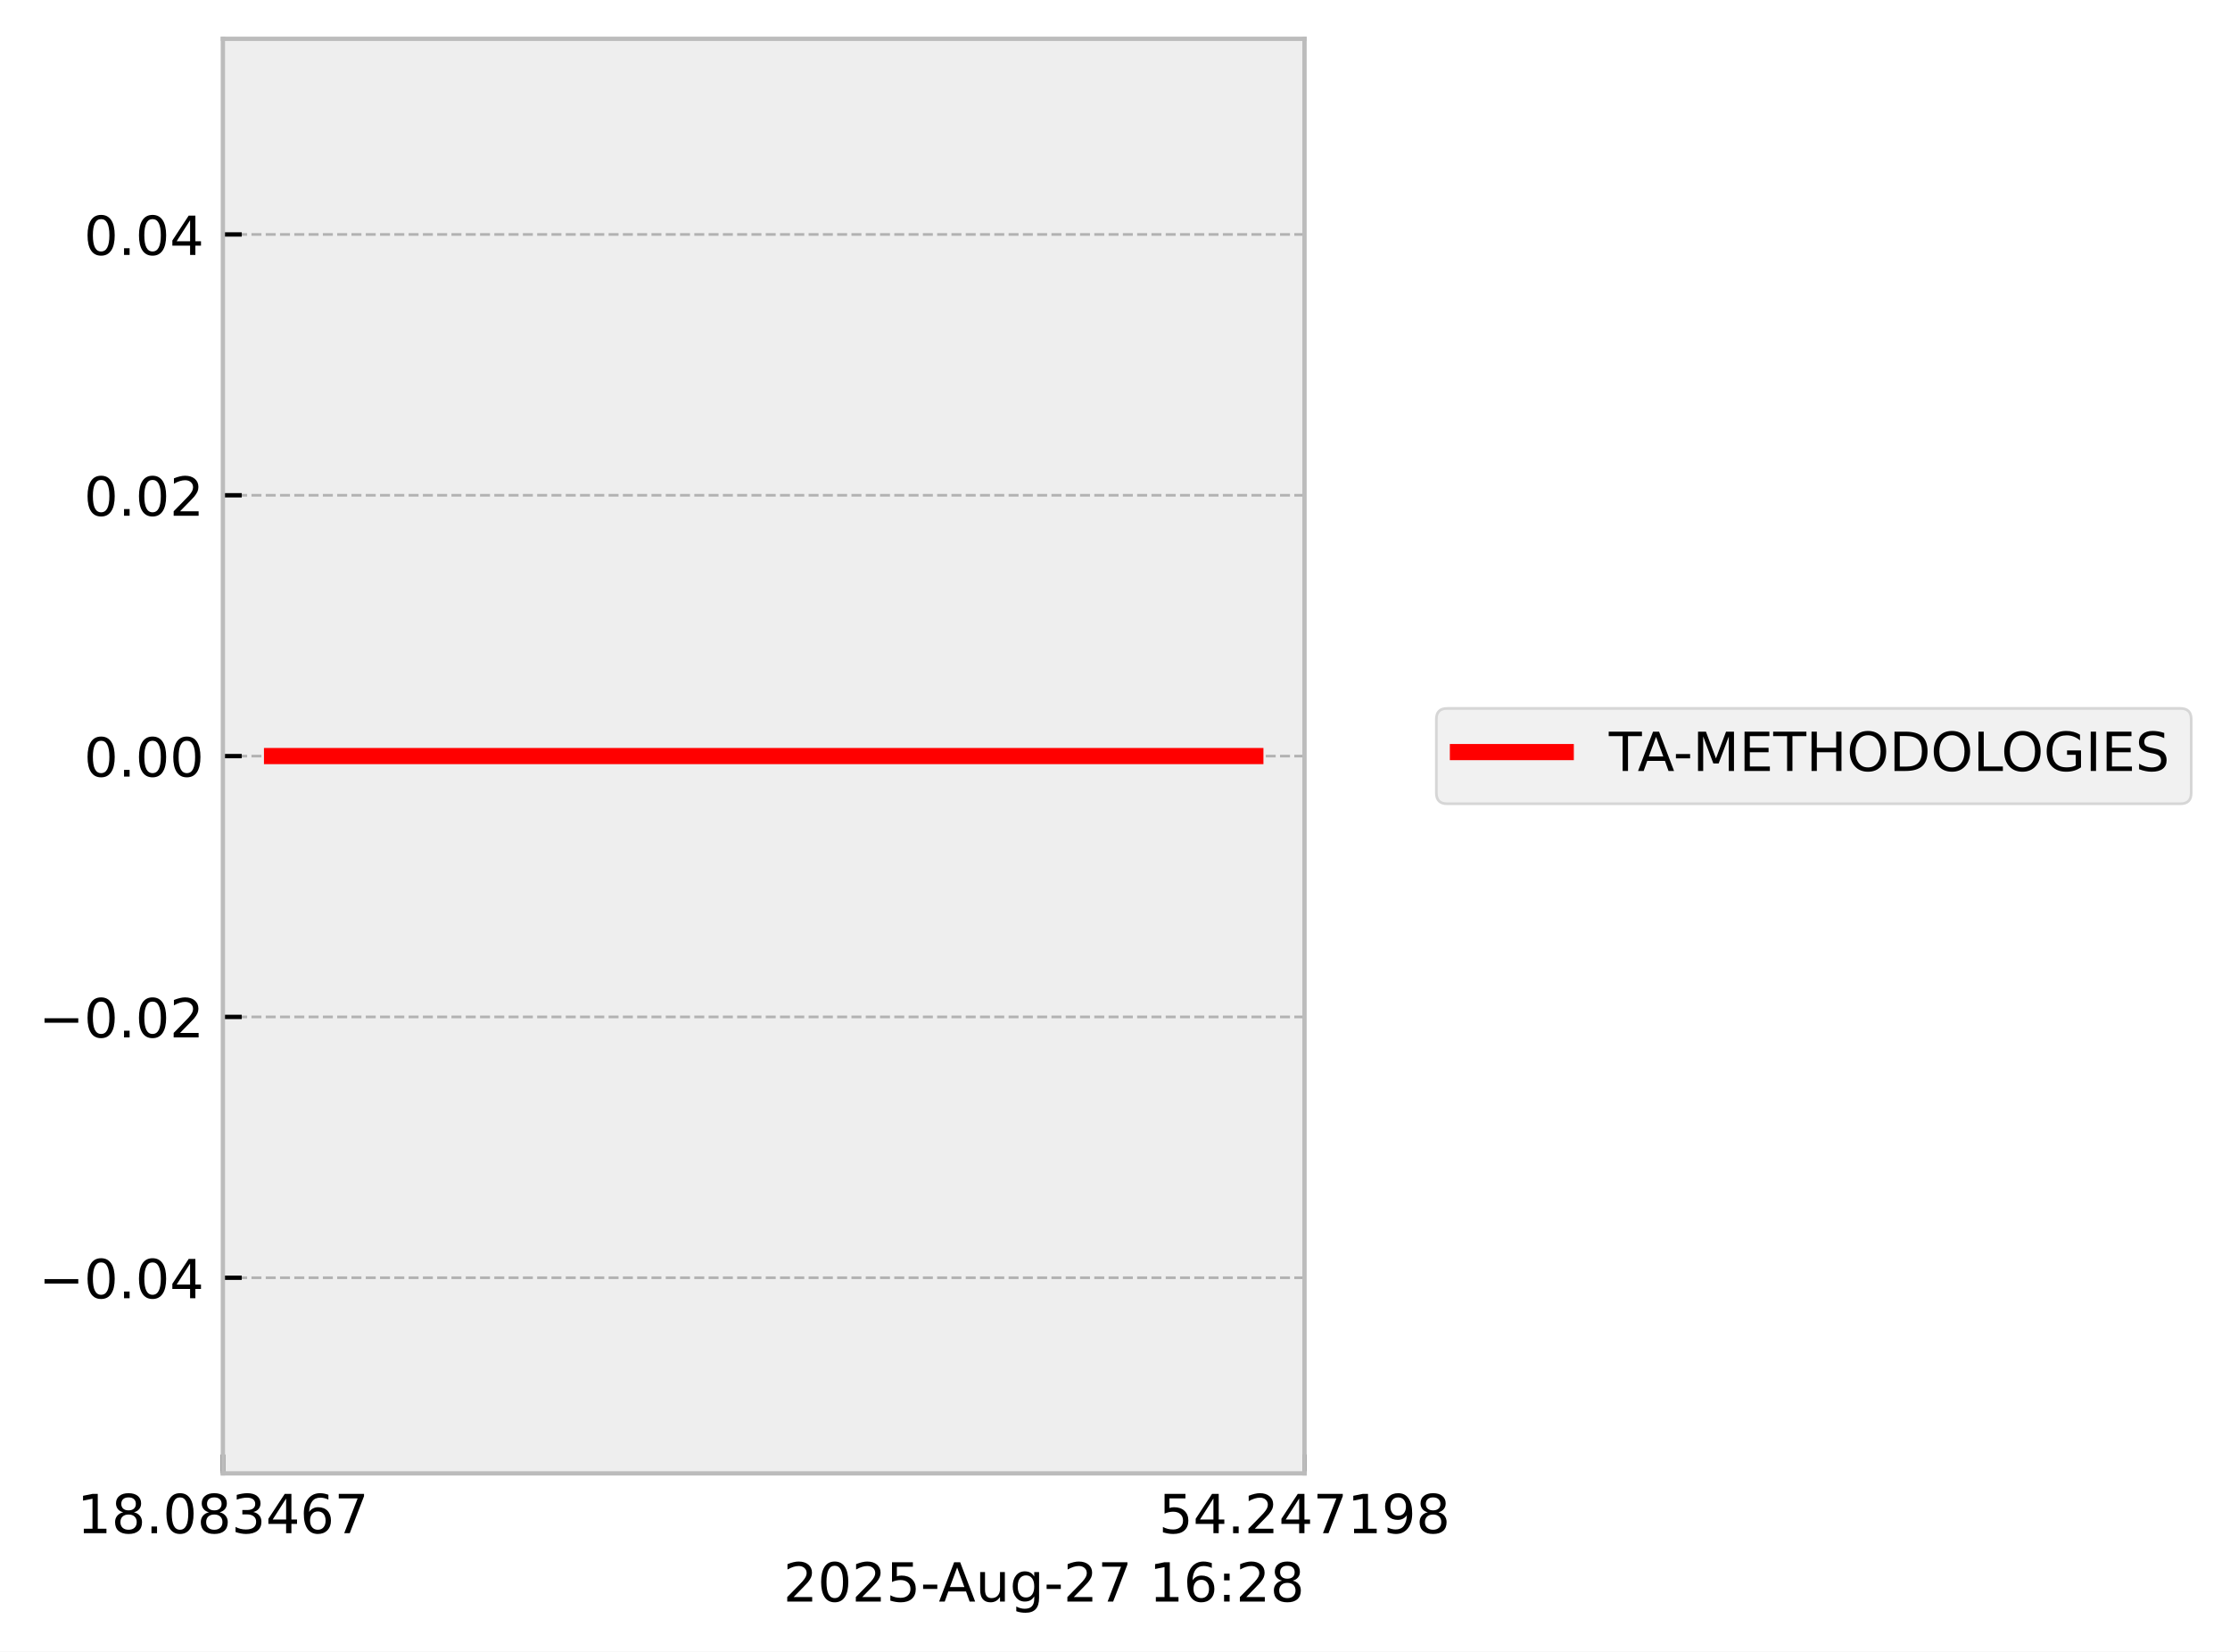
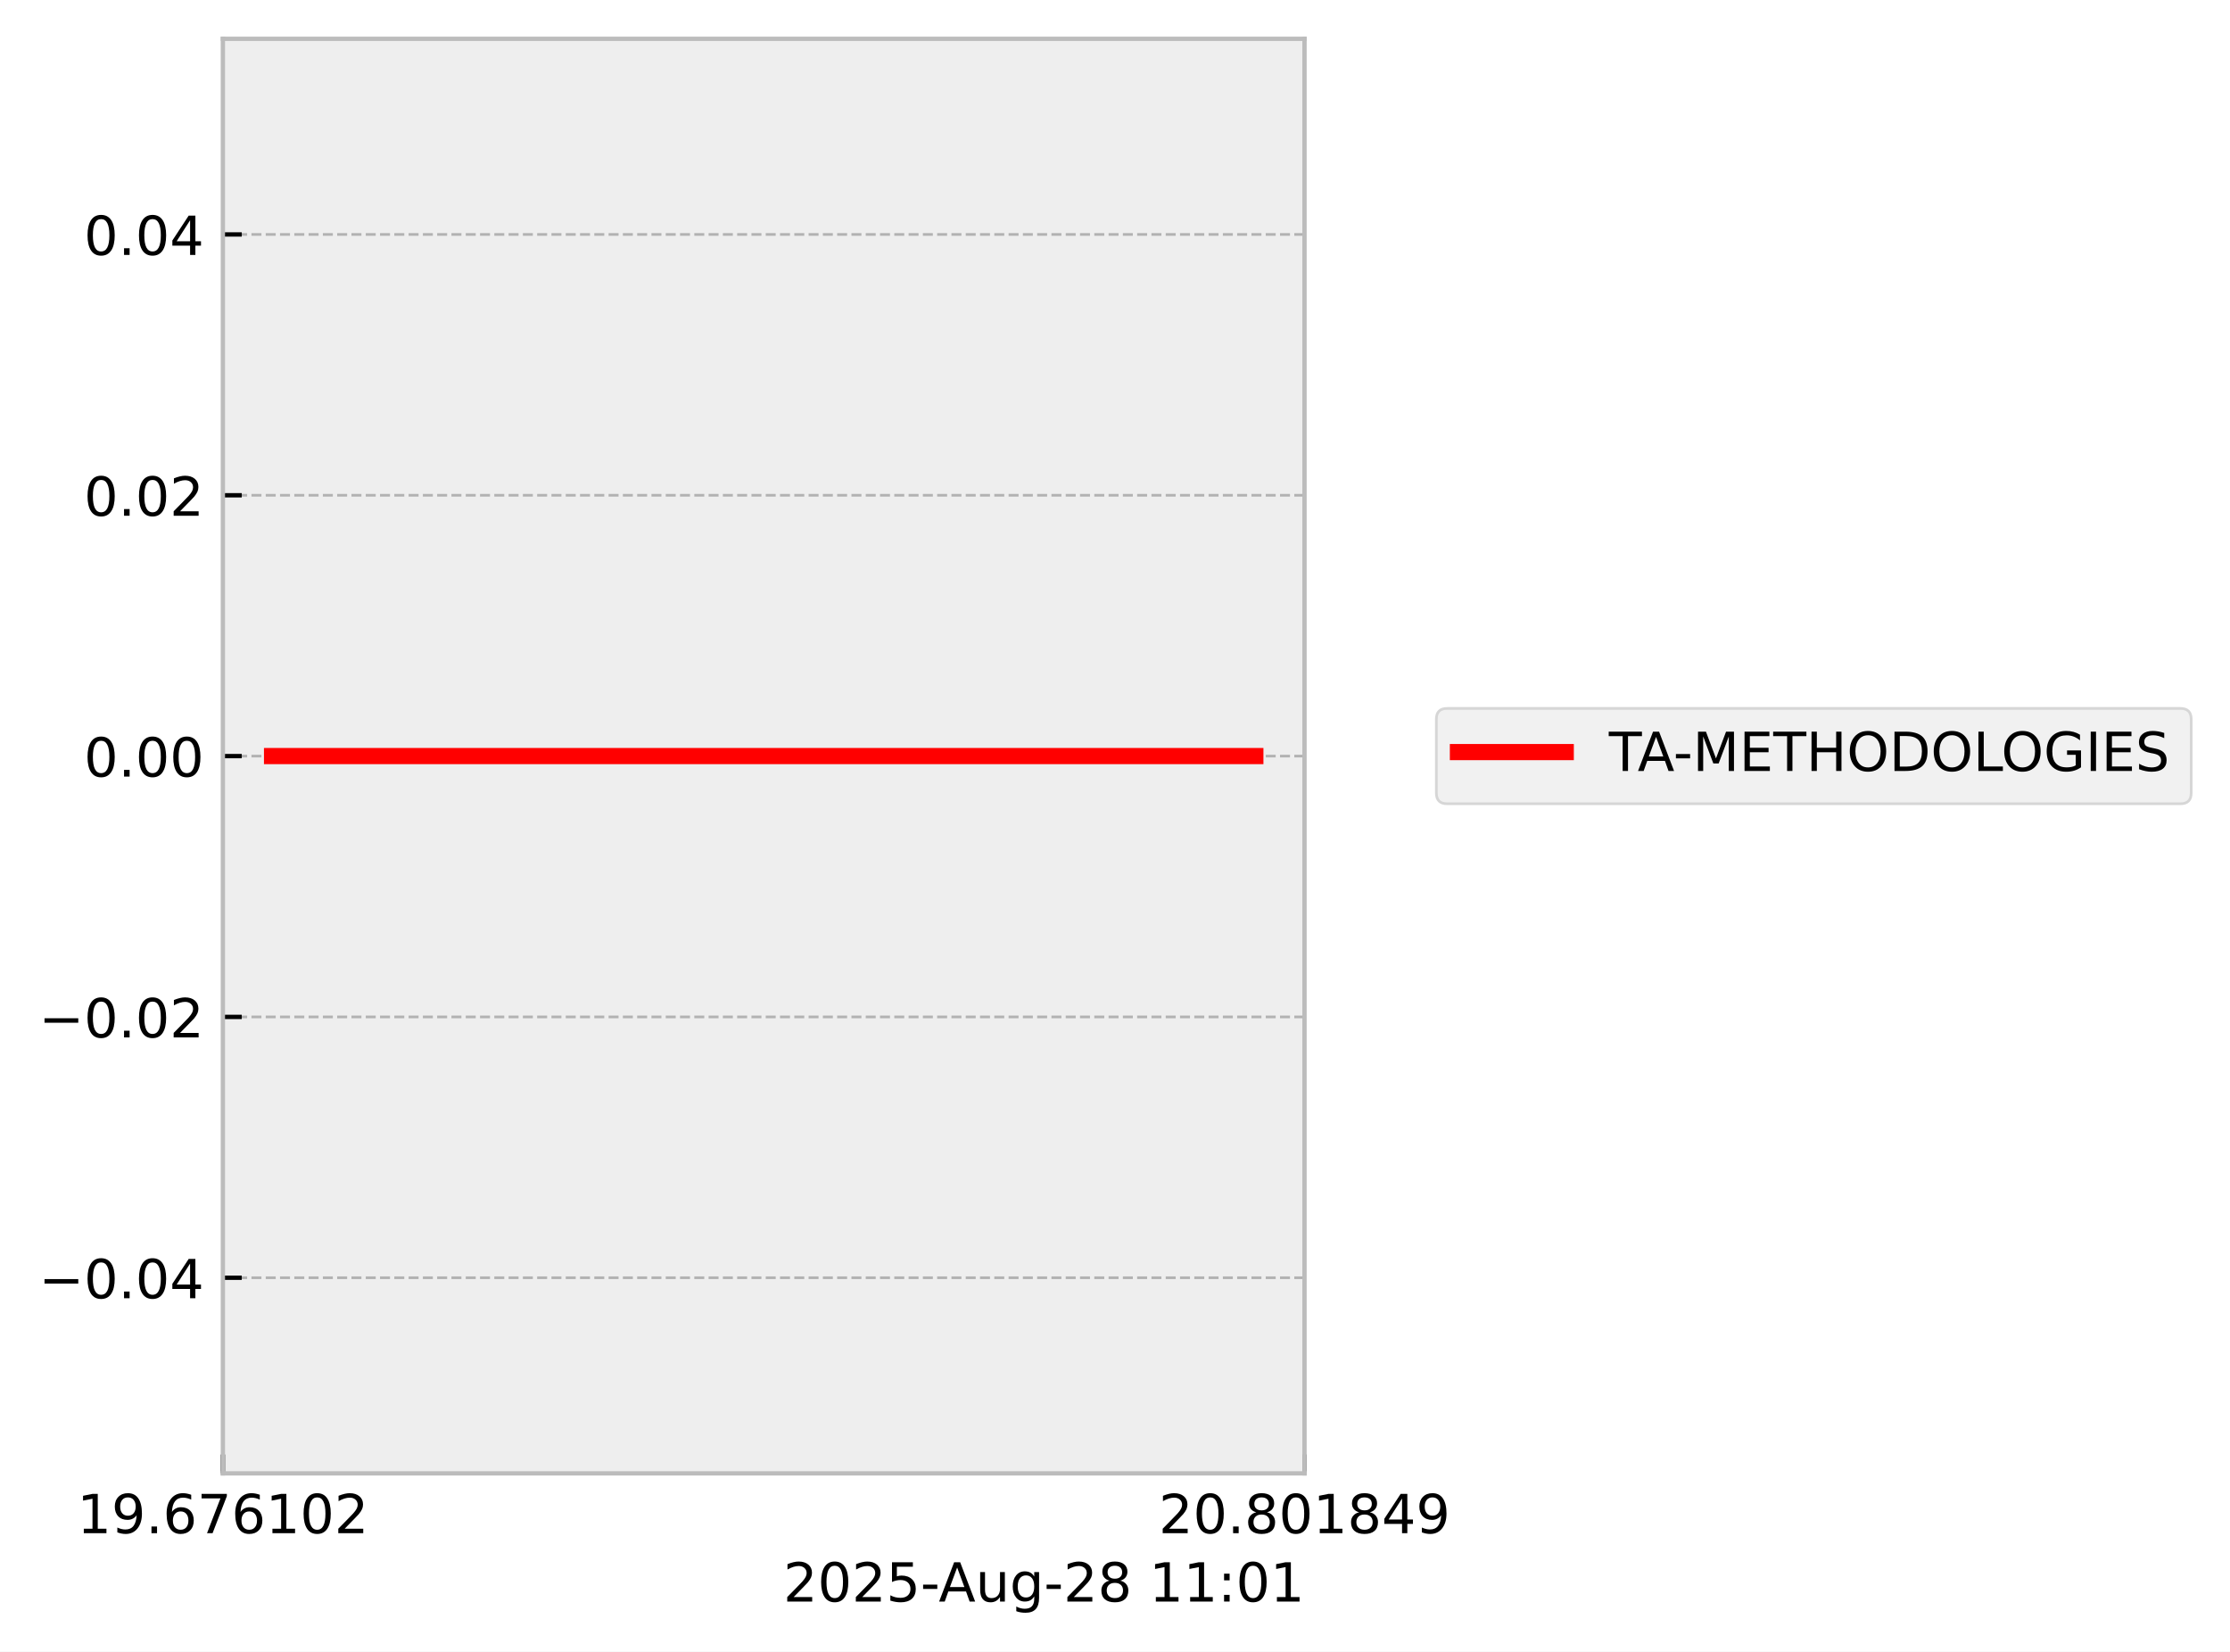
<svg xmlns="http://www.w3.org/2000/svg" xmlns:xlink="http://www.w3.org/1999/xlink" width="413.672pt" height="306.368pt" viewBox="0 0 413.672 306.368" version="1.1">
  <defs>
    <style type="text/css">*{stroke-linejoin: round; stroke-linecap: butt}</style>
  </defs>
  <g id="figure_1">
    <g id="patch_1">
      <path d="M 0 306.368  L 413.672 306.368  L 413.672 0  L 0 0  z " style="fill: #ffffff" />
    </g>
    <g id="axes_1">
      <g id="patch_2">
        <path d="M 41.345 273.312  L 241.991 273.312  L 241.991 7.2  L 41.345 7.2  z " style="fill: #eeeeee" />
      </g>
      <g id="matplotlib.axis_1">
        <g id="xtick_1">
          <g id="line2d_1">
-             <path d="M 41.345 273.312  L 41.345 7.2  " clip-path="url(#p39e5bad360)" style="fill: none; stroke-dasharray: 1.85,0.8; stroke-dashoffset: 0; stroke: #b2b2b2; stroke-width: 0.5" />
+             <path d="M 41.345 273.312  L 41.345 7.2  " clip-path="url(#p35f41c8833)" style="fill: none; stroke-dasharray: 1.85,0.8; stroke-dashoffset: 0; stroke: #b2b2b2; stroke-width: 0.5" />
          </g>
          <g id="line2d_2">
            <defs>
-               <path id="md8b10cadc4" d="M 0 0  L 0 -3.5  " style="stroke: #000000; stroke-width: 0.8" />
-             </defs>
-             <g>
-               <use xlink:href="#md8b10cadc4" x="41.345" y="273.312" style="stroke: #000000; stroke-width: 0.8" />
+               <path id="m50b02ca1c3" d="M 0 0  L 0 -3.5  " style="stroke: #000000; stroke-width: 0.8" />
+             </defs>
+             <g>
+               <use xlink:href="#m50b02ca1c3" x="41.345" y="273.312" style="stroke: #000000; stroke-width: 0.8" />
            </g>
          </g>
          <g id="text_1">
            <g transform="translate(14.30625 284.4104) scale(0.1 -0.1)">
              <defs>
                <path id="DejaVuSans-31" d="M 794 531  L 1825 531  L 1825 4091  L 703 3866  L 703 4441  L 1819 4666  L 2450 4666  L 2450 531  L 3481 531  L 3481 0  L 794 0  L 794 531  z " transform="scale(0.015625)" />
-                 <path id="DejaVuSans-38" d="M 2034 2216  Q 1584 2216 1326 1975  Q 1069 1734 1069 1313  Q 1069 891 1326 650  Q 1584 409 2034 409  Q 2484 409 2743 651  Q 3003 894 3003 1313  Q 3003 1734 2745 1975  Q 2488 2216 2034 2216  z M 1403 2484  Q 997 2584 770 2862  Q 544 3141 544 3541  Q 544 4100 942 4425  Q 1341 4750 2034 4750  Q 2731 4750 3128 4425  Q 3525 4100 3525 3541  Q 3525 3141 3298 2862  Q 3072 2584 2669 2484  Q 3125 2378 3379 2068  Q 3634 1759 3634 1313  Q 3634 634 3220 271  Q 2806 -91 2034 -91  Q 1263 -91 848 271  Q 434 634 434 1313  Q 434 1759 690 2068  Q 947 2378 1403 2484  z M 1172 3481  Q 1172 3119 1398 2916  Q 1625 2713 2034 2713  Q 2441 2713 2670 2916  Q 2900 3119 2900 3481  Q 2900 3844 2670 4047  Q 2441 4250 2034 4250  Q 1625 4250 1398 4047  Q 1172 3844 1172 3481  z " transform="scale(0.015625)" />
+                 <path id="DejaVuSans-39" d="M 703 97  L 703 672  Q 941 559 1184 500  Q 1428 441 1663 441  Q 2288 441 2617 861  Q 2947 1281 2994 2138  Q 2813 1869 2534 1725  Q 2256 1581 1919 1581  Q 1219 1581 811 2004  Q 403 2428 403 3163  Q 403 3881 828 4315  Q 1253 4750 1959 4750  Q 2769 4750 3195 4129  Q 3622 3509 3622 2328  Q 3622 1225 3098 567  Q 2575 -91 1691 -91  Q 1453 -91 1209 -44  Q 966 3 703 97  z M 1959 2075  Q 2384 2075 2632 2365  Q 2881 2656 2881 3163  Q 2881 3666 2632 3958  Q 2384 4250 1959 4250  Q 1534 4250 1286 3958  Q 1038 3666 1038 3163  Q 1038 2656 1286 2365  Q 1534 2075 1959 2075  z " transform="scale(0.015625)" />
                <path id="DejaVuSans-2e" d="M 684 794  L 1344 794  L 1344 0  L 684 0  L 684 794  z " transform="scale(0.015625)" />
-                 <path id="DejaVuSans-30" d="M 2034 4250  Q 1547 4250 1301 3770  Q 1056 3291 1056 2328  Q 1056 1369 1301 889  Q 1547 409 2034 409  Q 2525 409 2770 889  Q 3016 1369 3016 2328  Q 3016 3291 2770 3770  Q 2525 4250 2034 4250  z M 2034 4750  Q 2819 4750 3233 4129  Q 3647 3509 3647 2328  Q 3647 1150 3233 529  Q 2819 -91 2034 -91  Q 1250 -91 836 529  Q 422 1150 422 2328  Q 422 3509 836 4129  Q 1250 4750 2034 4750  z " transform="scale(0.015625)" />
-                 <path id="DejaVuSans-33" d="M 2597 2516  Q 3050 2419 3304 2112  Q 3559 1806 3559 1356  Q 3559 666 3084 287  Q 2609 -91 1734 -91  Q 1441 -91 1130 -33  Q 819 25 488 141  L 488 750  Q 750 597 1062 519  Q 1375 441 1716 441  Q 2309 441 2620 675  Q 2931 909 2931 1356  Q 2931 1769 2642 2001  Q 2353 2234 1838 2234  L 1294 2234  L 1294 2753  L 1863 2753  Q 2328 2753 2575 2939  Q 2822 3125 2822 3475  Q 2822 3834 2567 4026  Q 2313 4219 1838 4219  Q 1578 4219 1281 4162  Q 984 4106 628 3988  L 628 4550  Q 988 4650 1302 4700  Q 1616 4750 1894 4750  Q 2613 4750 3031 4423  Q 3450 4097 3450 3541  Q 3450 3153 3228 2886  Q 3006 2619 2597 2516  z " transform="scale(0.015625)" />
-                 <path id="DejaVuSans-34" d="M 2419 4116  L 825 1625  L 2419 1625  L 2419 4116  z M 2253 4666  L 3047 4666  L 3047 1625  L 3713 1625  L 3713 1100  L 3047 1100  L 3047 0  L 2419 0  L 2419 1100  L 313 1100  L 313 1709  L 2253 4666  z " transform="scale(0.015625)" />
                <path id="DejaVuSans-36" d="M 2113 2584  Q 1688 2584 1439 2293  Q 1191 2003 1191 1497  Q 1191 994 1439 701  Q 1688 409 2113 409  Q 2538 409 2786 701  Q 3034 994 3034 1497  Q 3034 2003 2786 2293  Q 2538 2584 2113 2584  z M 3366 4563  L 3366 3988  Q 3128 4100 2886 4159  Q 2644 4219 2406 4219  Q 1781 4219 1451 3797  Q 1122 3375 1075 2522  Q 1259 2794 1537 2939  Q 1816 3084 2150 3084  Q 2853 3084 3261 2657  Q 3669 2231 3669 1497  Q 3669 778 3244 343  Q 2819 -91 2113 -91  Q 1303 -91 875 529  Q 447 1150 447 2328  Q 447 3434 972 4092  Q 1497 4750 2381 4750  Q 2619 4750 2861 4703  Q 3103 4656 3366 4563  z " transform="scale(0.015625)" />
                <path id="DejaVuSans-37" d="M 525 4666  L 3525 4666  L 3525 4397  L 1831 0  L 1172 0  L 2766 4134  L 525 4134  L 525 4666  z " transform="scale(0.015625)" />
+                 <path id="DejaVuSans-30" d="M 2034 4250  Q 1547 4250 1301 3770  Q 1056 3291 1056 2328  Q 1056 1369 1301 889  Q 1547 409 2034 409  Q 2525 409 2770 889  Q 3016 1369 3016 2328  Q 3016 3291 2770 3770  Q 2525 4250 2034 4250  z M 2034 4750  Q 2819 4750 3233 4129  Q 3647 3509 3647 2328  Q 3647 1150 3233 529  Q 2819 -91 2034 -91  Q 1250 -91 836 529  Q 422 1150 422 2328  Q 422 3509 836 4129  Q 1250 4750 2034 4750  z " transform="scale(0.015625)" />
+                 <path id="DejaVuSans-32" d="M 1228 531  L 3431 531  L 3431 0  L 469 0  L 469 531  Q 828 903 1448 1529  Q 2069 2156 2228 2338  Q 2531 2678 2651 2914  Q 2772 3150 2772 3378  Q 2772 3750 2511 3984  Q 2250 4219 1831 4219  Q 1534 4219 1204 4116  Q 875 4013 500 3803  L 500 4441  Q 881 4594 1212 4672  Q 1544 4750 1819 4750  Q 2544 4750 2975 4387  Q 3406 4025 3406 3419  Q 3406 3131 3298 2873  Q 3191 2616 2906 2266  Q 2828 2175 2409 1742  Q 1991 1309 1228 531  z " transform="scale(0.015625)" />
              </defs>
              <use xlink:href="#DejaVuSans-31" />
-               <use xlink:href="#DejaVuSans-38" transform="translate(63.62305 0)" />
+               <use xlink:href="#DejaVuSans-39" transform="translate(63.62305 0)" />
              <use xlink:href="#DejaVuSans-2e" transform="translate(127.2461 0)" />
-               <use xlink:href="#DejaVuSans-30" transform="translate(159.0332 0)" />
-               <use xlink:href="#DejaVuSans-38" transform="translate(222.6562 0)" />
-               <use xlink:href="#DejaVuSans-33" transform="translate(286.2793 0)" />
-               <use xlink:href="#DejaVuSans-34" transform="translate(349.9023 0)" />
-               <use xlink:href="#DejaVuSans-36" transform="translate(413.5254 0)" />
-               <use xlink:href="#DejaVuSans-37" transform="translate(477.1484 0)" />
+               <use xlink:href="#DejaVuSans-36" transform="translate(159.0332 0)" />
+               <use xlink:href="#DejaVuSans-37" transform="translate(222.6562 0)" />
+               <use xlink:href="#DejaVuSans-36" transform="translate(286.2793 0)" />
+               <use xlink:href="#DejaVuSans-31" transform="translate(349.9023 0)" />
+               <use xlink:href="#DejaVuSans-30" transform="translate(413.5254 0)" />
+               <use xlink:href="#DejaVuSans-32" transform="translate(477.1484 0)" />
            </g>
          </g>
        </g>
        <g id="xtick_2">
          <g id="line2d_3">
-             <path d="M 241.991 273.312  L 241.991 7.2  " clip-path="url(#p39e5bad360)" style="fill: none; stroke-dasharray: 1.85,0.8; stroke-dashoffset: 0; stroke: #b2b2b2; stroke-width: 0.5" />
+             <path d="M 241.991 273.312  L 241.991 7.2  " clip-path="url(#p35f41c8833)" style="fill: none; stroke-dasharray: 1.85,0.8; stroke-dashoffset: 0; stroke: #b2b2b2; stroke-width: 0.5" />
          </g>
          <g id="line2d_4">
            <g>
-               <use xlink:href="#md8b10cadc4" x="241.991" y="273.312" style="stroke: #000000; stroke-width: 0.8" />
+               <use xlink:href="#m50b02ca1c3" x="241.991" y="273.312" style="stroke: #000000; stroke-width: 0.8" />
            </g>
          </g>
          <g id="text_2">
            <g transform="translate(214.9522 284.4104) scale(0.1 -0.1)">
              <defs>
-                 <path id="DejaVuSans-35" d="M 691 4666  L 3169 4666  L 3169 4134  L 1269 4134  L 1269 2991  Q 1406 3038 1543 3061  Q 1681 3084 1819 3084  Q 2600 3084 3056 2656  Q 3513 2228 3513 1497  Q 3513 744 3044 326  Q 2575 -91 1722 -91  Q 1428 -91 1123 -41  Q 819 9 494 109  L 494 744  Q 775 591 1075 516  Q 1375 441 1709 441  Q 2250 441 2565 725  Q 2881 1009 2881 1497  Q 2881 1984 2565 2268  Q 2250 2553 1709 2553  Q 1456 2553 1204 2497  Q 953 2441 691 2322  L 691 4666  z " transform="scale(0.015625)" />
-                 <path id="DejaVuSans-32" d="M 1228 531  L 3431 531  L 3431 0  L 469 0  L 469 531  Q 828 903 1448 1529  Q 2069 2156 2228 2338  Q 2531 2678 2651 2914  Q 2772 3150 2772 3378  Q 2772 3750 2511 3984  Q 2250 4219 1831 4219  Q 1534 4219 1204 4116  Q 875 4013 500 3803  L 500 4441  Q 881 4594 1212 4672  Q 1544 4750 1819 4750  Q 2544 4750 2975 4387  Q 3406 4025 3406 3419  Q 3406 3131 3298 2873  Q 3191 2616 2906 2266  Q 2828 2175 2409 1742  Q 1991 1309 1228 531  z " transform="scale(0.015625)" />
-                 <path id="DejaVuSans-39" d="M 703 97  L 703 672  Q 941 559 1184 500  Q 1428 441 1663 441  Q 2288 441 2617 861  Q 2947 1281 2994 2138  Q 2813 1869 2534 1725  Q 2256 1581 1919 1581  Q 1219 1581 811 2004  Q 403 2428 403 3163  Q 403 3881 828 4315  Q 1253 4750 1959 4750  Q 2769 4750 3195 4129  Q 3622 3509 3622 2328  Q 3622 1225 3098 567  Q 2575 -91 1691 -91  Q 1453 -91 1209 -44  Q 966 3 703 97  z M 1959 2075  Q 2384 2075 2632 2365  Q 2881 2656 2881 3163  Q 2881 3666 2632 3958  Q 2384 4250 1959 4250  Q 1534 4250 1286 3958  Q 1038 3666 1038 3163  Q 1038 2656 1286 2365  Q 1534 2075 1959 2075  z " transform="scale(0.015625)" />
+                 <path id="DejaVuSans-38" d="M 2034 2216  Q 1584 2216 1326 1975  Q 1069 1734 1069 1313  Q 1069 891 1326 650  Q 1584 409 2034 409  Q 2484 409 2743 651  Q 3003 894 3003 1313  Q 3003 1734 2745 1975  Q 2488 2216 2034 2216  z M 1403 2484  Q 997 2584 770 2862  Q 544 3141 544 3541  Q 544 4100 942 4425  Q 1341 4750 2034 4750  Q 2731 4750 3128 4425  Q 3525 4100 3525 3541  Q 3525 3141 3298 2862  Q 3072 2584 2669 2484  Q 3125 2378 3379 2068  Q 3634 1759 3634 1313  Q 3634 634 3220 271  Q 2806 -91 2034 -91  Q 1263 -91 848 271  Q 434 634 434 1313  Q 434 1759 690 2068  Q 947 2378 1403 2484  z M 1172 3481  Q 1172 3119 1398 2916  Q 1625 2713 2034 2713  Q 2441 2713 2670 2916  Q 2900 3119 2900 3481  Q 2900 3844 2670 4047  Q 2441 4250 2034 4250  Q 1625 4250 1398 4047  Q 1172 3844 1172 3481  z " transform="scale(0.015625)" />
+                 <path id="DejaVuSans-34" d="M 2419 4116  L 825 1625  L 2419 1625  L 2419 4116  z M 2253 4666  L 3047 4666  L 3047 1625  L 3713 1625  L 3713 1100  L 3047 1100  L 3047 0  L 2419 0  L 2419 1100  L 313 1100  L 313 1709  L 2253 4666  z " transform="scale(0.015625)" />
              </defs>
-               <use xlink:href="#DejaVuSans-35" />
-               <use xlink:href="#DejaVuSans-34" transform="translate(63.62305 0)" />
+               <use xlink:href="#DejaVuSans-32" />
+               <use xlink:href="#DejaVuSans-30" transform="translate(63.62305 0)" />
              <use xlink:href="#DejaVuSans-2e" transform="translate(127.2461 0)" />
-               <use xlink:href="#DejaVuSans-32" transform="translate(159.0332 0)" />
-               <use xlink:href="#DejaVuSans-34" transform="translate(222.6562 0)" />
-               <use xlink:href="#DejaVuSans-37" transform="translate(286.2793 0)" />
-               <use xlink:href="#DejaVuSans-31" transform="translate(349.9023 0)" />
-               <use xlink:href="#DejaVuSans-39" transform="translate(413.5254 0)" />
-               <use xlink:href="#DejaVuSans-38" transform="translate(477.1484 0)" />
+               <use xlink:href="#DejaVuSans-38" transform="translate(159.0332 0)" />
+               <use xlink:href="#DejaVuSans-30" transform="translate(222.6562 0)" />
+               <use xlink:href="#DejaVuSans-31" transform="translate(286.2793 0)" />
+               <use xlink:href="#DejaVuSans-38" transform="translate(349.9023 0)" />
+               <use xlink:href="#DejaVuSans-34" transform="translate(413.5254 0)" />
+               <use xlink:href="#DejaVuSans-39" transform="translate(477.1484 0)" />
            </g>
          </g>
        </g>
        <g id="text_3">
          <g transform="translate(145.3022 297.0886) scale(0.1 -0.1)">
            <defs>
+               <path id="DejaVuSans-35" d="M 691 4666  L 3169 4666  L 3169 4134  L 1269 4134  L 1269 2991  Q 1406 3038 1543 3061  Q 1681 3084 1819 3084  Q 2600 3084 3056 2656  Q 3513 2228 3513 1497  Q 3513 744 3044 326  Q 2575 -91 1722 -91  Q 1428 -91 1123 -41  Q 819 9 494 109  L 494 744  Q 775 591 1075 516  Q 1375 441 1709 441  Q 2250 441 2565 725  Q 2881 1009 2881 1497  Q 2881 1984 2565 2268  Q 2250 2553 1709 2553  Q 1456 2553 1204 2497  Q 953 2441 691 2322  L 691 4666  z " transform="scale(0.015625)" />
              <path id="DejaVuSans-2d" d="M 313 2009  L 1997 2009  L 1997 1497  L 313 1497  L 313 2009  z " transform="scale(0.015625)" />
              <path id="DejaVuSans-41" d="M 2188 4044  L 1331 1722  L 3047 1722  L 2188 4044  z M 1831 4666  L 2547 4666  L 4325 0  L 3669 0  L 3244 1197  L 1141 1197  L 716 0  L 50 0  L 1831 4666  z " transform="scale(0.015625)" />
              <path id="DejaVuSans-75" d="M 544 1381  L 544 3500  L 1119 3500  L 1119 1403  Q 1119 906 1312 657  Q 1506 409 1894 409  Q 2359 409 2629 706  Q 2900 1003 2900 1516  L 2900 3500  L 3475 3500  L 3475 0  L 2900 0  L 2900 538  Q 2691 219 2414 64  Q 2138 -91 1772 -91  Q 1169 -91 856 284  Q 544 659 544 1381  z M 1991 3584  L 1991 3584  z " transform="scale(0.015625)" />
              <path id="DejaVuSans-67" d="M 2906 1791  Q 2906 2416 2648 2759  Q 2391 3103 1925 3103  Q 1463 3103 1205 2759  Q 947 2416 947 1791  Q 947 1169 1205 825  Q 1463 481 1925 481  Q 2391 481 2648 825  Q 2906 1169 2906 1791  z M 3481 434  Q 3481 -459 3084 -895  Q 2688 -1331 1869 -1331  Q 1566 -1331 1297 -1286  Q 1028 -1241 775 -1147  L 775 -588  Q 1028 -725 1275 -790  Q 1522 -856 1778 -856  Q 2344 -856 2625 -561  Q 2906 -266 2906 331  L 2906 616  Q 2728 306 2450 153  Q 2172 0 1784 0  Q 1141 0 747 490  Q 353 981 353 1791  Q 353 2603 747 3093  Q 1141 3584 1784 3584  Q 2172 3584 2450 3431  Q 2728 3278 2906 2969  L 2906 3500  L 3481 3500  L 3481 434  z " transform="scale(0.015625)" />
              <path id="DejaVuSans-20" transform="scale(0.015625)" />
              <path id="DejaVuSans-3a" d="M 750 794  L 1409 794  L 1409 0  L 750 0  L 750 794  z M 750 3309  L 1409 3309  L 1409 2516  L 750 2516  L 750 3309  z " transform="scale(0.015625)" />
            </defs>
            <use xlink:href="#DejaVuSans-32" />
            <use xlink:href="#DejaVuSans-30" transform="translate(63.62305 0)" />
            <use xlink:href="#DejaVuSans-32" transform="translate(127.2461 0)" />
            <use xlink:href="#DejaVuSans-35" transform="translate(190.8691 0)" />
            <use xlink:href="#DejaVuSans-2d" transform="translate(254.4922 0)" />
            <use xlink:href="#DejaVuSans-41" transform="translate(288.3262 0)" />
            <use xlink:href="#DejaVuSans-75" transform="translate(356.7344 0)" />
            <use xlink:href="#DejaVuSans-67" transform="translate(420.1133 0)" />
            <use xlink:href="#DejaVuSans-2d" transform="translate(483.5898 0)" />
            <use xlink:href="#DejaVuSans-32" transform="translate(519.6738 0)" />
-             <use xlink:href="#DejaVuSans-37" transform="translate(583.2969 0)" />
+             <use xlink:href="#DejaVuSans-38" transform="translate(583.2969 0)" />
            <use xlink:href="#DejaVuSans-20" transform="translate(646.9199 0)" />
            <use xlink:href="#DejaVuSans-31" transform="translate(678.707 0)" />
-             <use xlink:href="#DejaVuSans-36" transform="translate(742.3301 0)" />
+             <use xlink:href="#DejaVuSans-31" transform="translate(742.3301 0)" />
            <use xlink:href="#DejaVuSans-3a" transform="translate(805.9531 0)" />
-             <use xlink:href="#DejaVuSans-32" transform="translate(839.6445 0)" />
-             <use xlink:href="#DejaVuSans-38" transform="translate(903.2676 0)" />
+             <use xlink:href="#DejaVuSans-30" transform="translate(839.6445 0)" />
+             <use xlink:href="#DejaVuSans-31" transform="translate(903.2676 0)" />
          </g>
        </g>
      </g>
      <g id="matplotlib.axis_2">
        <g id="ytick_1">
          <g id="line2d_5">
-             <path d="M 41.345 237.024  L 241.991 237.024  " clip-path="url(#p39e5bad360)" style="fill: none; stroke-dasharray: 1.85,0.8; stroke-dashoffset: 0; stroke: #b2b2b2; stroke-width: 0.5" />
+             <path d="M 41.345 237.024  L 241.991 237.024  " clip-path="url(#p35f41c8833)" style="fill: none; stroke-dasharray: 1.85,0.8; stroke-dashoffset: 0; stroke: #b2b2b2; stroke-width: 0.5" />
          </g>
          <g id="line2d_6">
            <defs>
-               <path id="m39a74e9bdf" d="M 0 0  L 3.5 0  " style="stroke: #000000; stroke-width: 0.8" />
-             </defs>
-             <g>
-               <use xlink:href="#m39a74e9bdf" x="41.345" y="237.024" style="stroke: #000000; stroke-width: 0.8" />
+               <path id="m2ceccdb3f8" d="M 0 0  L 3.5 0  " style="stroke: #000000; stroke-width: 0.8" />
+             </defs>
+             <g>
+               <use xlink:href="#m2ceccdb3f8" x="41.345" y="237.024" style="stroke: #000000; stroke-width: 0.8" />
            </g>
          </g>
          <g id="text_4">
            <g transform="translate(7.2 240.8232) scale(0.1 -0.1)">
              <defs>
                <path id="DejaVuSans-2212" d="M 678 2272  L 4684 2272  L 4684 1741  L 678 1741  L 678 2272  z " transform="scale(0.015625)" />
              </defs>
              <use xlink:href="#DejaVuSans-2212" />
              <use xlink:href="#DejaVuSans-30" transform="translate(83.78906 0)" />
              <use xlink:href="#DejaVuSans-2e" transform="translate(147.4121 0)" />
              <use xlink:href="#DejaVuSans-30" transform="translate(179.1992 0)" />
              <use xlink:href="#DejaVuSans-34" transform="translate(242.8223 0)" />
            </g>
          </g>
        </g>
        <g id="ytick_2">
          <g id="line2d_7">
-             <path d="M 41.345 188.64  L 241.991 188.64  " clip-path="url(#p39e5bad360)" style="fill: none; stroke-dasharray: 1.85,0.8; stroke-dashoffset: 0; stroke: #b2b2b2; stroke-width: 0.5" />
+             <path d="M 41.345 188.64  L 241.991 188.64  " clip-path="url(#p35f41c8833)" style="fill: none; stroke-dasharray: 1.85,0.8; stroke-dashoffset: 0; stroke: #b2b2b2; stroke-width: 0.5" />
          </g>
          <g id="line2d_8">
            <g>
-               <use xlink:href="#m39a74e9bdf" x="41.345" y="188.64" style="stroke: #000000; stroke-width: 0.8" />
+               <use xlink:href="#m2ceccdb3f8" x="41.345" y="188.64" style="stroke: #000000; stroke-width: 0.8" />
            </g>
          </g>
          <g id="text_5">
            <g transform="translate(7.2 192.4392) scale(0.1 -0.1)">
              <use xlink:href="#DejaVuSans-2212" />
              <use xlink:href="#DejaVuSans-30" transform="translate(83.78906 0)" />
              <use xlink:href="#DejaVuSans-2e" transform="translate(147.4121 0)" />
              <use xlink:href="#DejaVuSans-30" transform="translate(179.1992 0)" />
              <use xlink:href="#DejaVuSans-32" transform="translate(242.8223 0)" />
            </g>
          </g>
        </g>
        <g id="ytick_3">
          <g id="line2d_9">
-             <path d="M 41.345 140.256  L 241.991 140.256  " clip-path="url(#p39e5bad360)" style="fill: none; stroke-dasharray: 1.85,0.8; stroke-dashoffset: 0; stroke: #b2b2b2; stroke-width: 0.5" />
+             <path d="M 41.345 140.256  L 241.991 140.256  " clip-path="url(#p35f41c8833)" style="fill: none; stroke-dasharray: 1.85,0.8; stroke-dashoffset: 0; stroke: #b2b2b2; stroke-width: 0.5" />
          </g>
          <g id="line2d_10">
            <g>
-               <use xlink:href="#m39a74e9bdf" x="41.345" y="140.256" style="stroke: #000000; stroke-width: 0.8" />
+               <use xlink:href="#m2ceccdb3f8" x="41.345" y="140.256" style="stroke: #000000; stroke-width: 0.8" />
            </g>
          </g>
          <g id="text_6">
            <g transform="translate(15.57969 144.0552) scale(0.1 -0.1)">
              <use xlink:href="#DejaVuSans-30" />
              <use xlink:href="#DejaVuSans-2e" transform="translate(63.62305 0)" />
              <use xlink:href="#DejaVuSans-30" transform="translate(95.41016 0)" />
              <use xlink:href="#DejaVuSans-30" transform="translate(159.0332 0)" />
            </g>
          </g>
        </g>
        <g id="ytick_4">
          <g id="line2d_11">
-             <path d="M 41.345 91.872  L 241.991 91.872  " clip-path="url(#p39e5bad360)" style="fill: none; stroke-dasharray: 1.85,0.8; stroke-dashoffset: 0; stroke: #b2b2b2; stroke-width: 0.5" />
+             <path d="M 41.345 91.872  L 241.991 91.872  " clip-path="url(#p35f41c8833)" style="fill: none; stroke-dasharray: 1.85,0.8; stroke-dashoffset: 0; stroke: #b2b2b2; stroke-width: 0.5" />
          </g>
          <g id="line2d_12">
            <g>
-               <use xlink:href="#m39a74e9bdf" x="41.345" y="91.872" style="stroke: #000000; stroke-width: 0.8" />
+               <use xlink:href="#m2ceccdb3f8" x="41.345" y="91.872" style="stroke: #000000; stroke-width: 0.8" />
            </g>
          </g>
          <g id="text_7">
            <g transform="translate(15.57969 95.67122) scale(0.1 -0.1)">
              <use xlink:href="#DejaVuSans-30" />
              <use xlink:href="#DejaVuSans-2e" transform="translate(63.62305 0)" />
              <use xlink:href="#DejaVuSans-30" transform="translate(95.41016 0)" />
              <use xlink:href="#DejaVuSans-32" transform="translate(159.0332 0)" />
            </g>
          </g>
        </g>
        <g id="ytick_5">
          <g id="line2d_13">
-             <path d="M 41.345 43.488  L 241.991 43.488  " clip-path="url(#p39e5bad360)" style="fill: none; stroke-dasharray: 1.85,0.8; stroke-dashoffset: 0; stroke: #b2b2b2; stroke-width: 0.5" />
+             <path d="M 41.345 43.488  L 241.991 43.488  " clip-path="url(#p35f41c8833)" style="fill: none; stroke-dasharray: 1.85,0.8; stroke-dashoffset: 0; stroke: #b2b2b2; stroke-width: 0.5" />
          </g>
          <g id="line2d_14">
            <g>
-               <use xlink:href="#m39a74e9bdf" x="41.345" y="43.488" style="stroke: #000000; stroke-width: 0.8" />
+               <use xlink:href="#m2ceccdb3f8" x="41.345" y="43.488" style="stroke: #000000; stroke-width: 0.8" />
            </g>
          </g>
          <g id="text_8">
            <g transform="translate(15.57969 47.28722) scale(0.1 -0.1)">
              <use xlink:href="#DejaVuSans-30" />
              <use xlink:href="#DejaVuSans-2e" transform="translate(63.62305 0)" />
              <use xlink:href="#DejaVuSans-30" transform="translate(95.41016 0)" />
              <use xlink:href="#DejaVuSans-34" transform="translate(159.0332 0)" />
            </g>
          </g>
        </g>
      </g>
      <g id="line2d_15">
-         <path d="M 50.466 140.256  L 232.871 140.256  " clip-path="url(#p39e5bad360)" style="fill: none; stroke: #ff0000; stroke-width: 3; stroke-linecap: square" />
+         <path d="M 50.466 140.256  L 232.871 140.256  " clip-path="url(#p35f41c8833)" style="fill: none; stroke: #ff0000; stroke-width: 3; stroke-linecap: square" />
      </g>
      <g id="patch_3">
        <path d="M 41.345 273.312  L 41.345 7.2  " style="fill: none; stroke: #bcbcbc; stroke-width: 0.8; stroke-linejoin: miter; stroke-linecap: square" />
      </g>
      <g id="patch_4">
        <path d="M 241.991 273.312  L 241.991 7.2  " style="fill: none; stroke: #bcbcbc; stroke-width: 0.8; stroke-linejoin: miter; stroke-linecap: square" />
      </g>
      <g id="patch_5">
        <path d="M 41.345 273.312  L 241.991 273.312  " style="fill: none; stroke: #bcbcbc; stroke-width: 0.8; stroke-linejoin: miter; stroke-linecap: square" />
      </g>
      <g id="patch_6">
        <path d="M 41.345 7.2  L 241.991 7.2  " style="fill: none; stroke: #bcbcbc; stroke-width: 0.8; stroke-linejoin: miter; stroke-linecap: square" />
      </g>
    </g>
    <g id="axes_2">
      <g id="legend_1">
        <g id="patch_7">
          <path d="M 268.45 149.095  L 404.472 149.095  Q 406.472 149.095 406.472 147.095  L 406.472 133.417  Q 406.472 131.417 404.472 131.417  L 268.45 131.417  Q 266.45 131.417 266.45 133.417  L 266.45 147.095  Q 266.45 149.095 268.45 149.095  z " style="fill: #eeeeee; opacity: 0.8; stroke: #cccccc; stroke-width: 0.5; stroke-linejoin: miter" />
        </g>
        <g id="line2d_16">
          <path d="M 270.45 139.515  L 280.45 139.515  L 290.45 139.515  " style="fill: none; stroke: #ff0000; stroke-width: 3; stroke-linecap: square" />
        </g>
        <g id="text_9">
          <g transform="translate(298.4501 143.0154) scale(0.1 -0.1)">
            <defs>
              <path id="DejaVuSans-54" d="M -19 4666  L 3928 4666  L 3928 4134  L 2272 4134  L 2272 0  L 1638 0  L 1638 4134  L -19 4134  L -19 4666  z " transform="scale(0.015625)" />
              <path id="DejaVuSans-4d" d="M 628 4666  L 1569 4666  L 2759 1491  L 3956 4666  L 4897 4666  L 4897 0  L 4281 0  L 4281 4097  L 3078 897  L 2444 897  L 1241 4097  L 1241 0  L 628 0  L 628 4666  z " transform="scale(0.015625)" />
              <path id="DejaVuSans-45" d="M 628 4666  L 3578 4666  L 3578 4134  L 1259 4134  L 1259 2753  L 3481 2753  L 3481 2222  L 1259 2222  L 1259 531  L 3634 531  L 3634 0  L 628 0  L 628 4666  z " transform="scale(0.015625)" />
              <path id="DejaVuSans-48" d="M 628 4666  L 1259 4666  L 1259 2753  L 3553 2753  L 3553 4666  L 4184 4666  L 4184 0  L 3553 0  L 3553 2222  L 1259 2222  L 1259 0  L 628 0  L 628 4666  z " transform="scale(0.015625)" />
              <path id="DejaVuSans-4f" d="M 2522 4238  Q 1834 4238 1429 3725  Q 1025 3213 1025 2328  Q 1025 1447 1429 934  Q 1834 422 2522 422  Q 3209 422 3611 934  Q 4013 1447 4013 2328  Q 4013 3213 3611 3725  Q 3209 4238 2522 4238  z M 2522 4750  Q 3503 4750 4090 4092  Q 4678 3434 4678 2328  Q 4678 1225 4090 567  Q 3503 -91 2522 -91  Q 1538 -91 948 565  Q 359 1222 359 2328  Q 359 3434 948 4092  Q 1538 4750 2522 4750  z " transform="scale(0.015625)" />
              <path id="DejaVuSans-44" d="M 1259 4147  L 1259 519  L 2022 519  Q 2988 519 3436 956  Q 3884 1394 3884 2338  Q 3884 3275 3436 3711  Q 2988 4147 2022 4147  L 1259 4147  z M 628 4666  L 1925 4666  Q 3281 4666 3915 4102  Q 4550 3538 4550 2338  Q 4550 1131 3912 565  Q 3275 0 1925 0  L 628 0  L 628 4666  z " transform="scale(0.015625)" />
              <path id="DejaVuSans-4c" d="M 628 4666  L 1259 4666  L 1259 531  L 3531 531  L 3531 0  L 628 0  L 628 4666  z " transform="scale(0.015625)" />
              <path id="DejaVuSans-47" d="M 3809 666  L 3809 1919  L 2778 1919  L 2778 2438  L 4434 2438  L 4434 434  Q 4069 175 3628 42  Q 3188 -91 2688 -91  Q 1594 -91 976 548  Q 359 1188 359 2328  Q 359 3472 976 4111  Q 1594 4750 2688 4750  Q 3144 4750 3555 4637  Q 3966 4525 4313 4306  L 4313 3634  Q 3963 3931 3569 4081  Q 3175 4231 2741 4231  Q 1884 4231 1454 3753  Q 1025 3275 1025 2328  Q 1025 1384 1454 906  Q 1884 428 2741 428  Q 3075 428 3337 486  Q 3600 544 3809 666  z " transform="scale(0.015625)" />
              <path id="DejaVuSans-49" d="M 628 4666  L 1259 4666  L 1259 0  L 628 0  L 628 4666  z " transform="scale(0.015625)" />
              <path id="DejaVuSans-53" d="M 3425 4513  L 3425 3897  Q 3066 4069 2747 4153  Q 2428 4238 2131 4238  Q 1616 4238 1336 4038  Q 1056 3838 1056 3469  Q 1056 3159 1242 3001  Q 1428 2844 1947 2747  L 2328 2669  Q 3034 2534 3370 2195  Q 3706 1856 3706 1288  Q 3706 609 3251 259  Q 2797 -91 1919 -91  Q 1588 -91 1214 -16  Q 841 59 441 206  L 441 856  Q 825 641 1194 531  Q 1563 422 1919 422  Q 2459 422 2753 634  Q 3047 847 3047 1241  Q 3047 1584 2836 1778  Q 2625 1972 2144 2069  L 1759 2144  Q 1053 2284 737 2584  Q 422 2884 422 3419  Q 422 4038 858 4394  Q 1294 4750 2059 4750  Q 2388 4750 2728 4690  Q 3069 4631 3425 4513  z " transform="scale(0.015625)" />
            </defs>
            <use xlink:href="#DejaVuSans-54" />
            <use xlink:href="#DejaVuSans-41" transform="translate(53.33398 0)" />
            <use xlink:href="#DejaVuSans-2d" transform="translate(119.4922 0)" />
            <use xlink:href="#DejaVuSans-4d" transform="translate(155.5762 0)" />
            <use xlink:href="#DejaVuSans-45" transform="translate(241.8555 0)" />
            <use xlink:href="#DejaVuSans-54" transform="translate(305.0391 0)" />
            <use xlink:href="#DejaVuSans-48" transform="translate(366.123 0)" />
            <use xlink:href="#DejaVuSans-4f" transform="translate(441.3184 0)" />
            <use xlink:href="#DejaVuSans-44" transform="translate(520.0293 0)" />
            <use xlink:href="#DejaVuSans-4f" transform="translate(597.0312 0)" />
            <use xlink:href="#DejaVuSans-4c" transform="translate(675.7422 0)" />
            <use xlink:href="#DejaVuSans-4f" transform="translate(727.8301 0)" />
            <use xlink:href="#DejaVuSans-47" transform="translate(806.541 0)" />
            <use xlink:href="#DejaVuSans-49" transform="translate(884.0312 0)" />
            <use xlink:href="#DejaVuSans-45" transform="translate(913.5234 0)" />
            <use xlink:href="#DejaVuSans-53" transform="translate(976.707 0)" />
          </g>
        </g>
      </g>
    </g>
  </g>
  <defs>
-     <clipPath id="p39e5bad360">
+     <clipPath id="p35f41c8833">
      <rect x="41.345" y="7.2" width="200.646" height="266.112" />
    </clipPath>
  </defs>
</svg>
